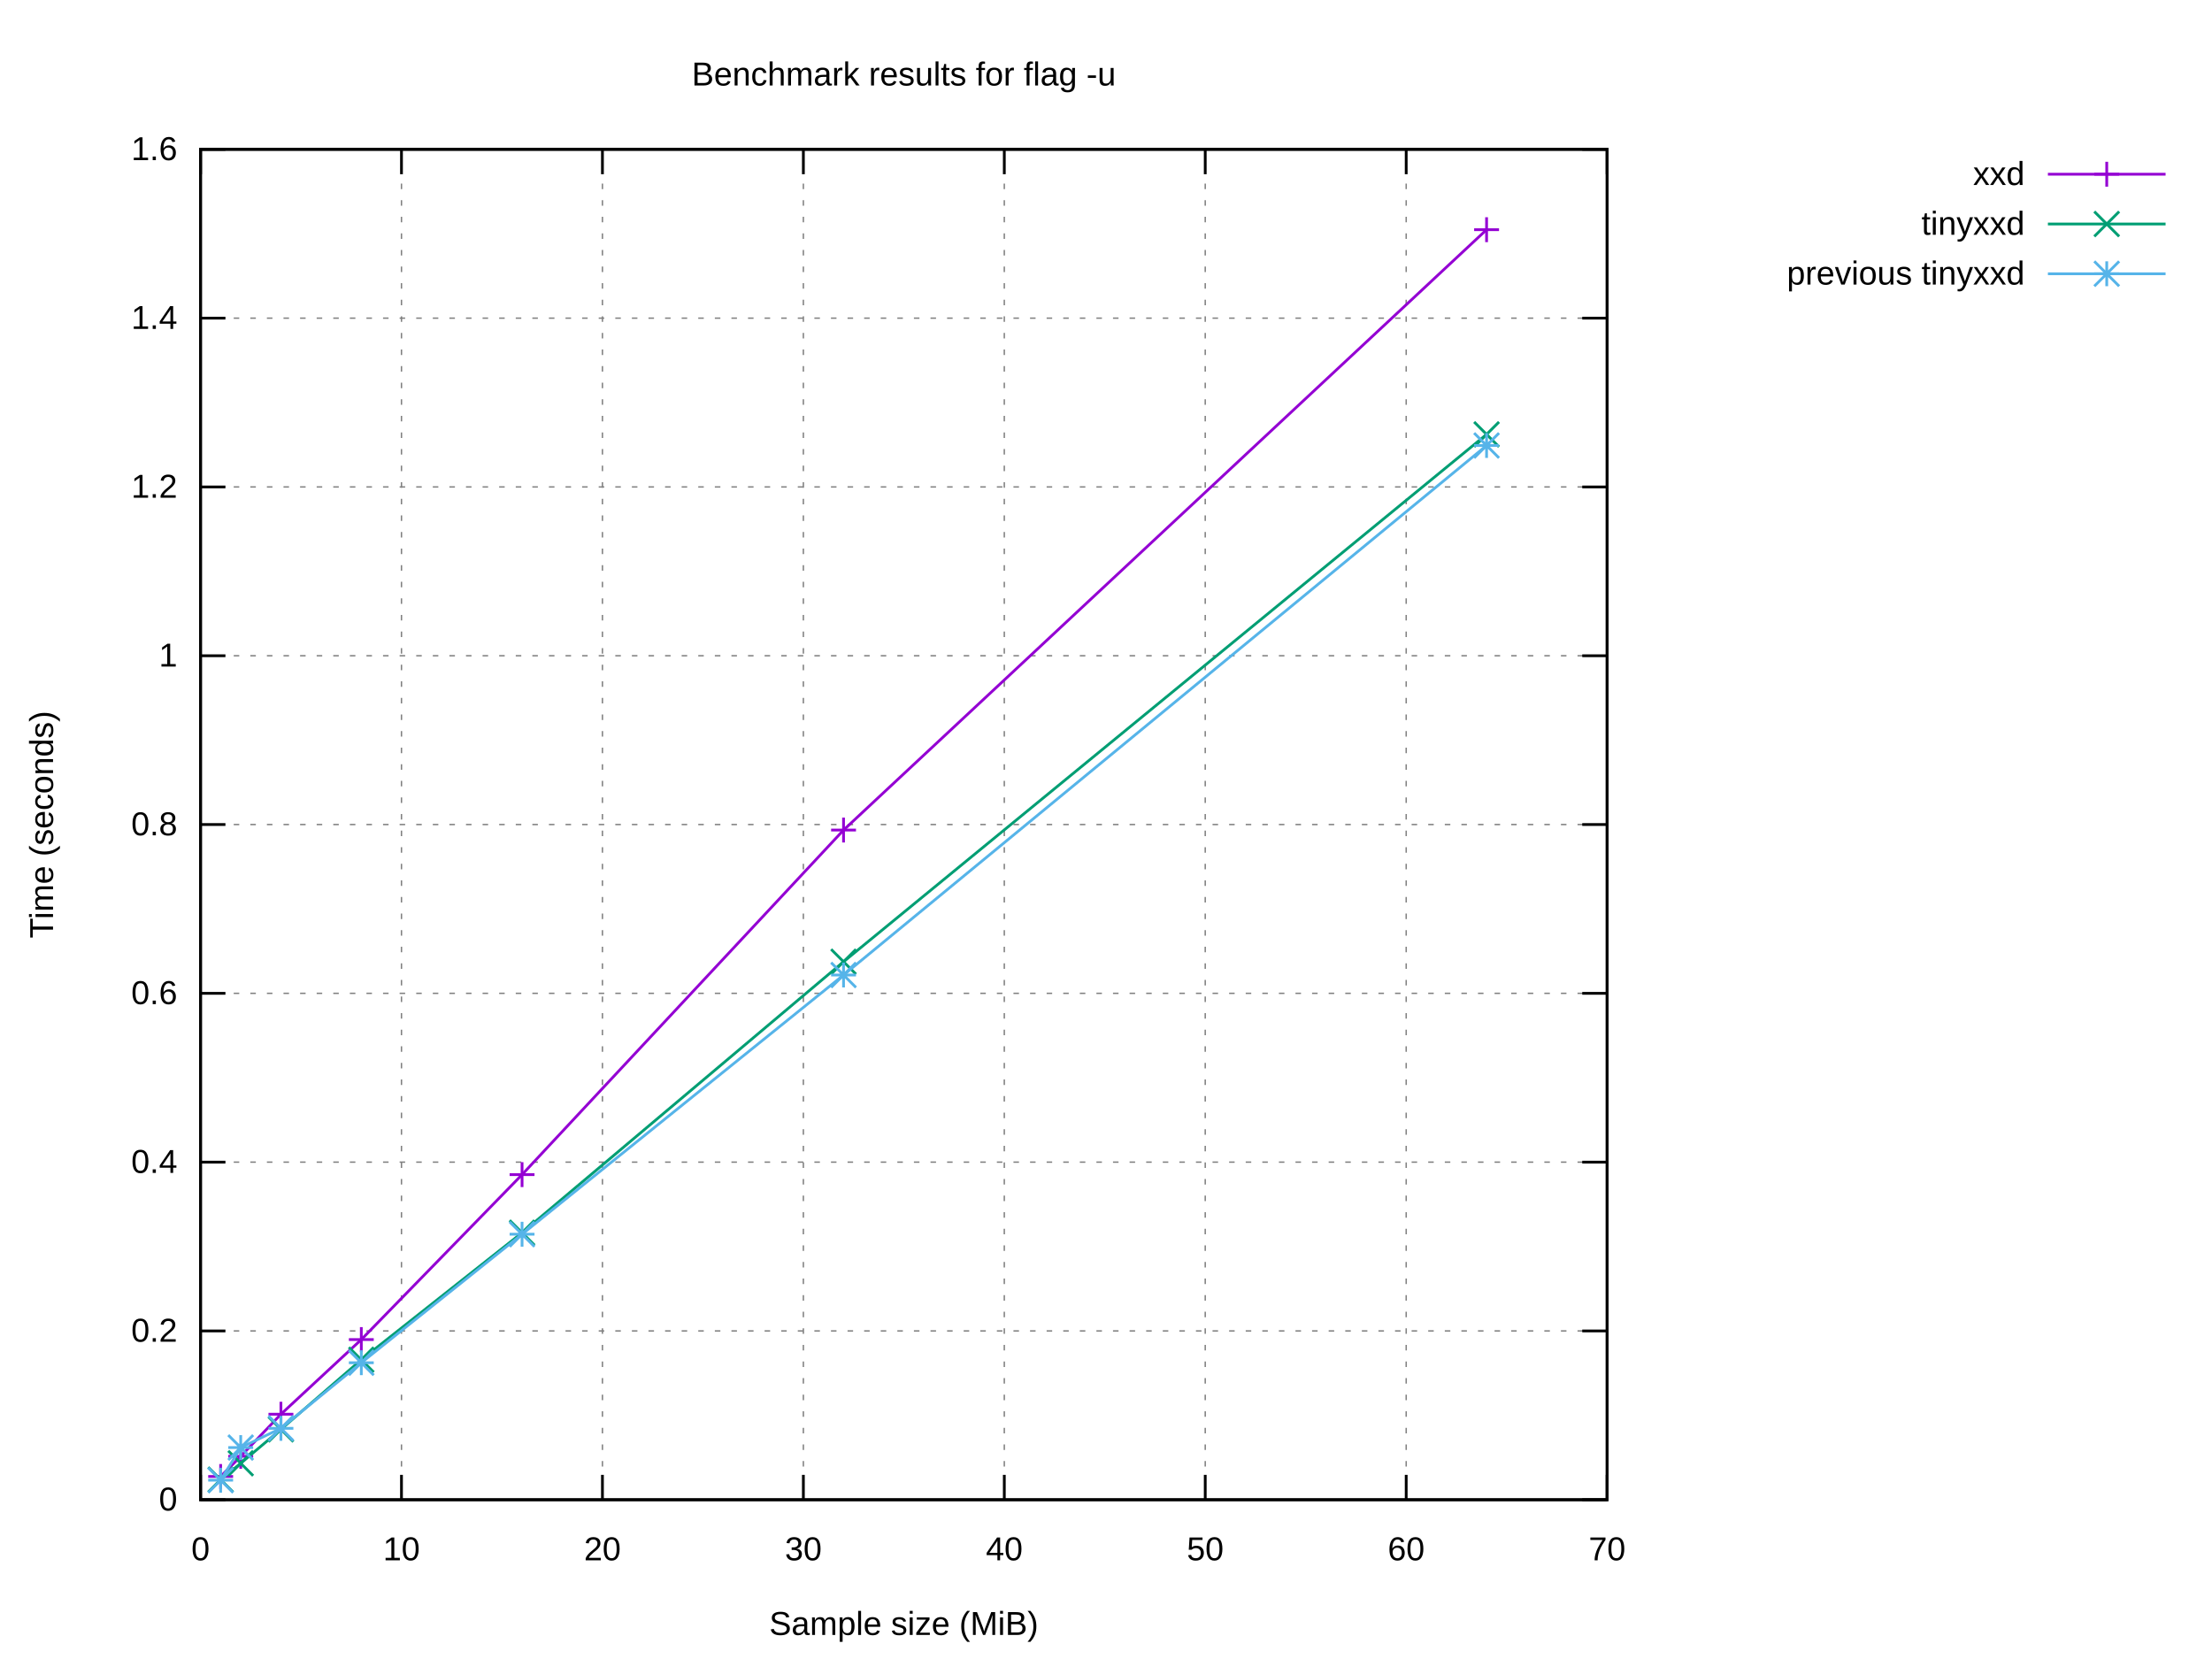
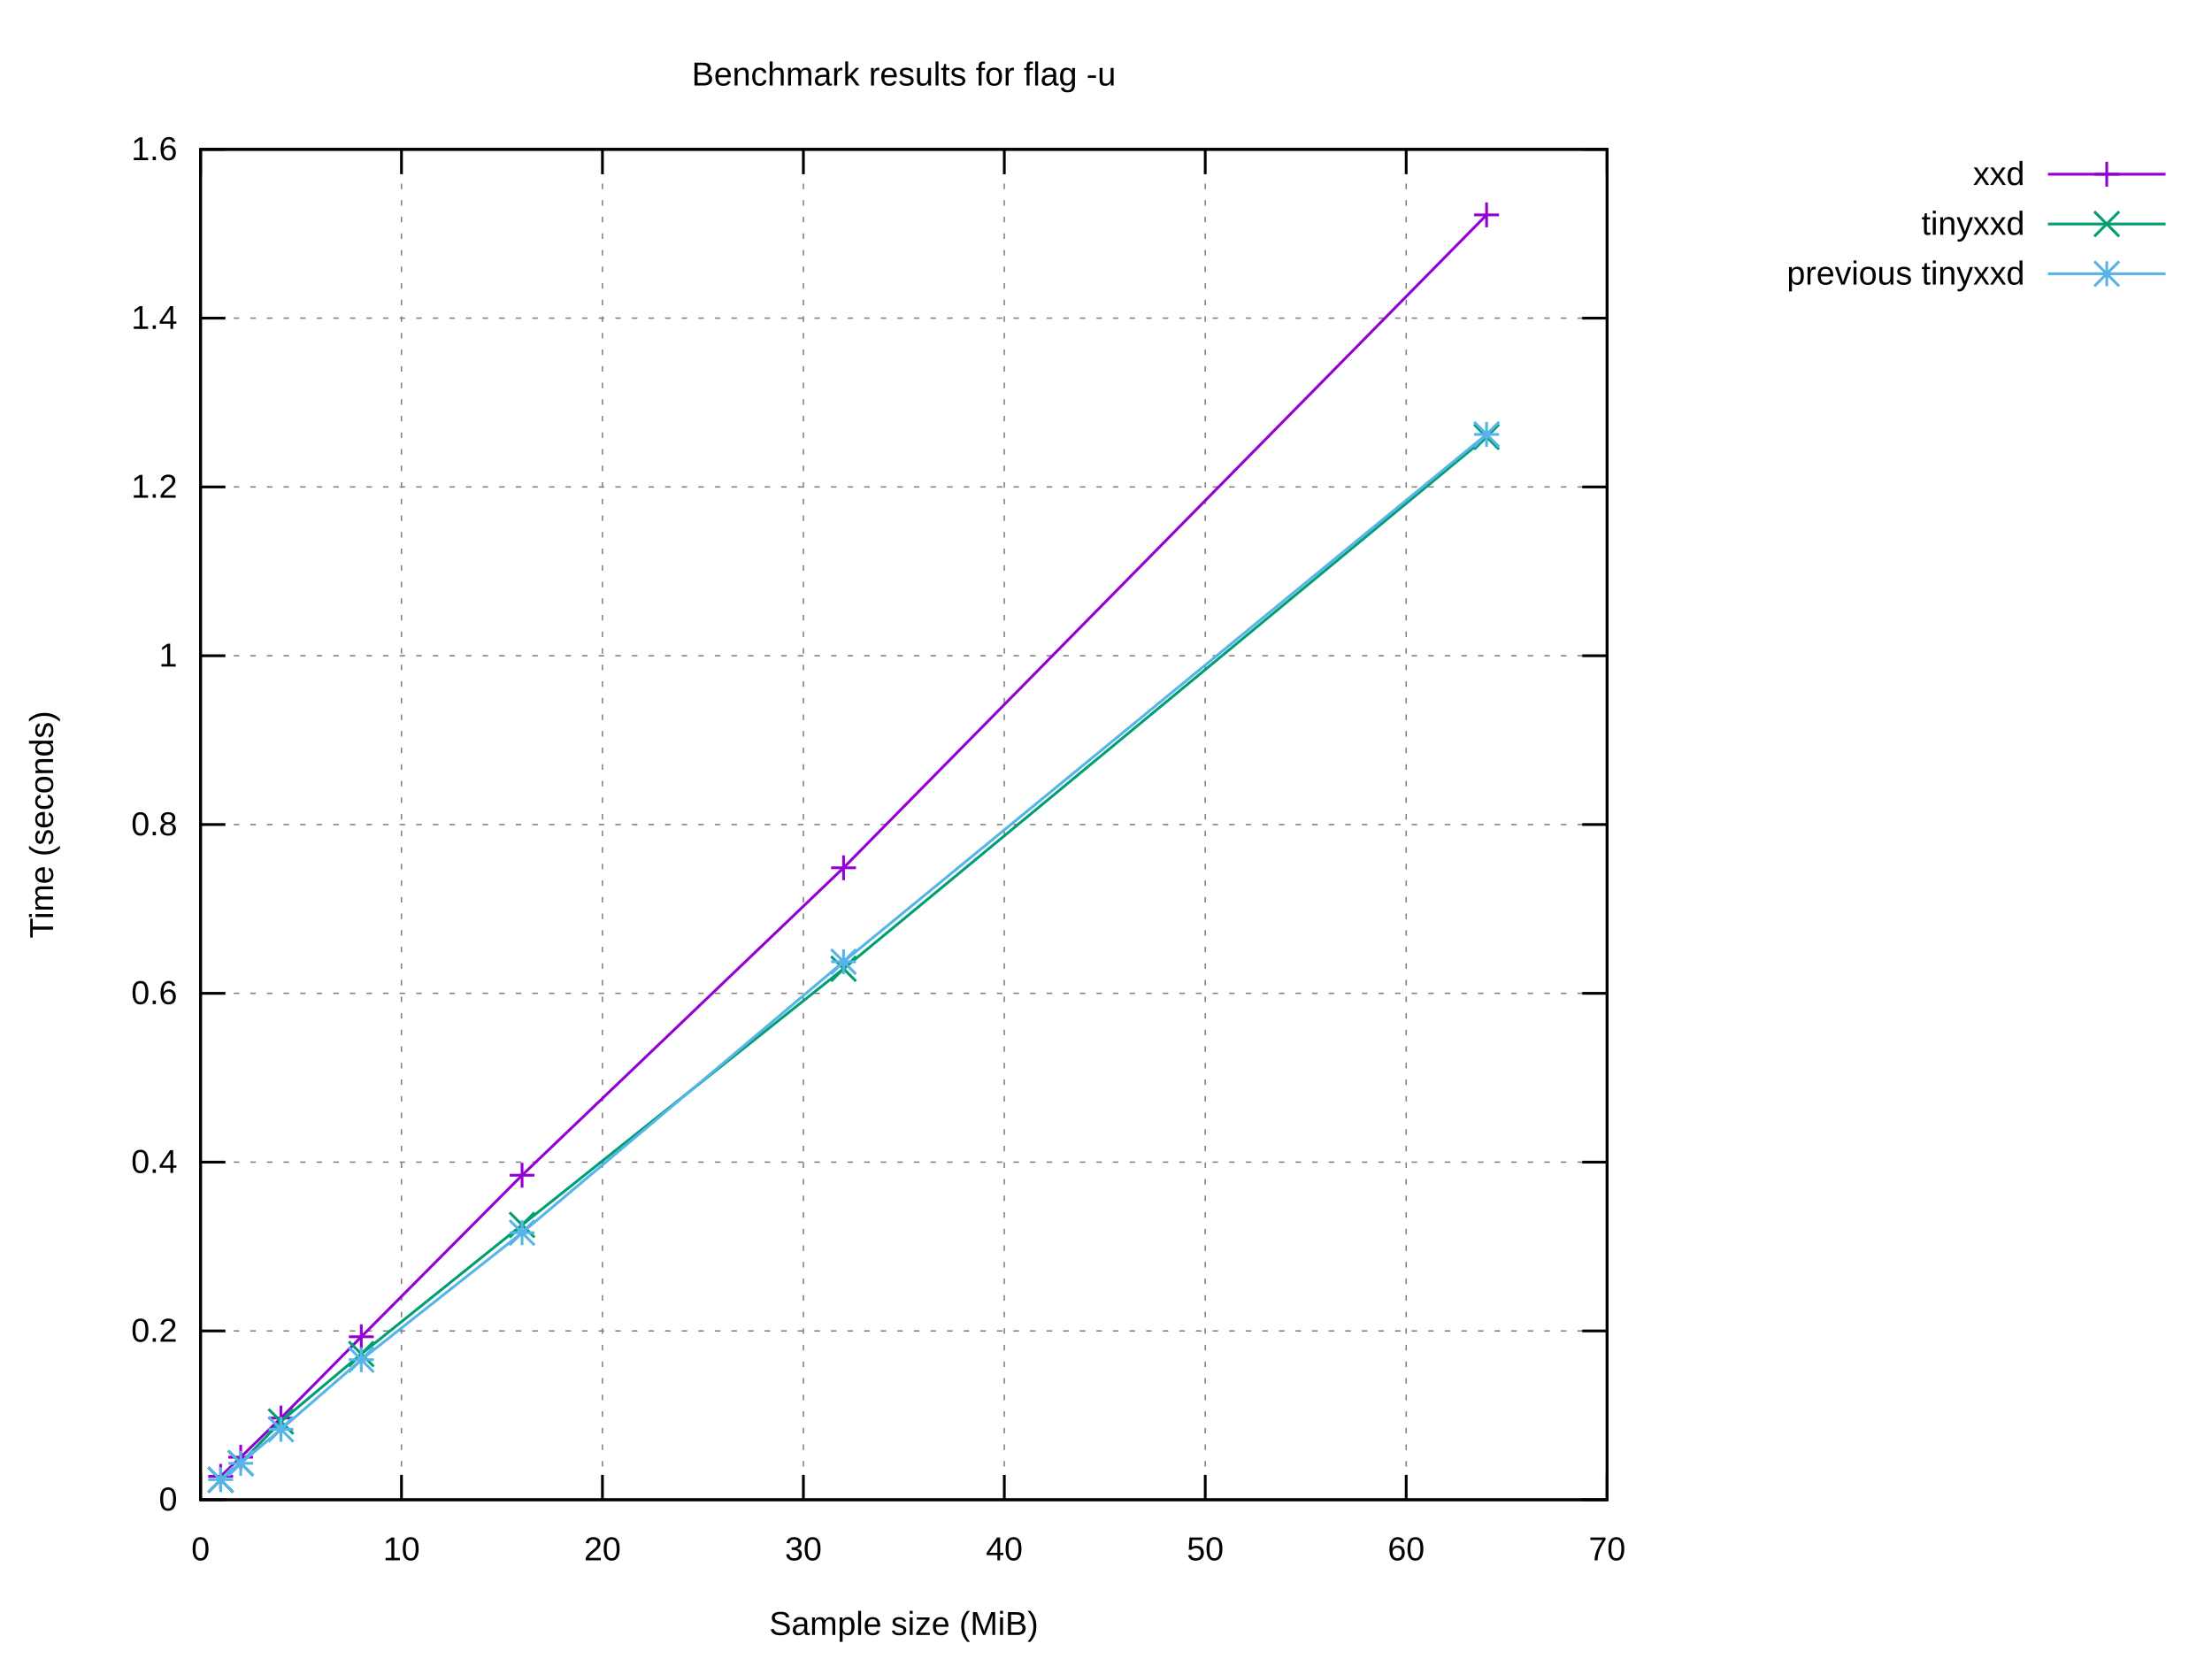
<svg xmlns="http://www.w3.org/2000/svg" xmlns:xlink="http://www.w3.org/1999/xlink" width="800" height="600" viewBox="0 0 800 600">
  <g id="gnuplot_canvas">
    <rect x="0" y="0" width="800" height="600" fill="#ffffff" />
    <defs>
      <circle id="gpDot" r="0.5" stroke-width="0.5" stroke="currentColor" />
      <path id="gpPt0" stroke-width="0.222" stroke="currentColor" d="M-1,0 h2 M0,-1 v2" />
      <path id="gpPt1" stroke-width="0.222" stroke="currentColor" d="M-1,-1 L1,1 M1,-1 L-1,1" />
      <path id="gpPt2" stroke-width="0.222" stroke="currentColor" d="M-1,0 L1,0 M0,-1 L0,1 M-1,-1 L1,1 M-1,1 L1,-1" />
      <rect id="gpPt3" stroke-width="0.222" stroke="currentColor" x="-1" y="-1" width="2" height="2" />
      <rect id="gpPt4" stroke-width="0.222" stroke="currentColor" fill="currentColor" x="-1" y="-1" width="2" height="2" />
      <circle id="gpPt5" stroke-width="0.222" stroke="currentColor" cx="0" cy="0" r="1" />
      <use xlink:href="#gpPt5" id="gpPt6" fill="currentColor" stroke="none" />
      <path id="gpPt7" stroke-width="0.222" stroke="currentColor" d="M0,-1.33 L-1.33,0.67 L1.33,0.67 z" />
      <use xlink:href="#gpPt7" id="gpPt8" fill="currentColor" stroke="none" />
      <use xlink:href="#gpPt7" id="gpPt9" stroke="currentColor" transform="rotate(180)" />
      <use xlink:href="#gpPt9" id="gpPt10" fill="currentColor" stroke="none" />
      <use xlink:href="#gpPt3" id="gpPt11" stroke="currentColor" transform="rotate(45)" />
      <use xlink:href="#gpPt11" id="gpPt12" fill="currentColor" stroke="none" />
      <path id="gpPt13" stroke-width="0.222" stroke="currentColor" d="M0,1.330 L1.265,0.411 L0.782,-1.067 L-0.782,-1.076 L-1.265,0.411 z" />
      <use xlink:href="#gpPt13" id="gpPt14" fill="currentColor" stroke="none" />
      <filter id="textbox" filterUnits="objectBoundingBox" x="0" y="0" height="1" width="1">
        <feFlood flood-color="#FFFFFF" flood-opacity="1" result="bgnd" />
        <feComposite in="SourceGraphic" in2="bgnd" operator="atop" />
      </filter>
      <filter id="greybox" filterUnits="objectBoundingBox" x="0" y="0" height="1" width="1">
        <feFlood flood-color="lightgrey" flood-opacity="1" result="grey" />
        <feComposite in="SourceGraphic" in2="grey" operator="atop" />
      </filter>
    </defs>
    <g fill="none" color="#FFFFFF" stroke="currentColor" stroke-width="1.00" stroke-linecap="butt" stroke-linejoin="miter">
</g>
    <g fill="none" color="black" stroke="currentColor" stroke-width="1.00" stroke-linecap="butt" stroke-linejoin="miter">
</g>
    <g fill="none" color="black" stroke="black" stroke-width="0.50" stroke-linecap="butt" stroke-linejoin="miter">
</g>
    <g fill="none" color="gray" stroke="currentColor" stroke-width="0.50" stroke-linecap="butt" stroke-linejoin="miter">
      <path stroke="gray" stroke-dasharray="2,4" class="gridline" d="M72.53,542.40 L581.24,542.40  " />
    </g>
    <g fill="none" color="gray" stroke="gray" stroke-width="1.00" stroke-linecap="butt" stroke-linejoin="miter">
</g>
    <g fill="none" color="black" stroke="currentColor" stroke-width="1.00" stroke-linecap="butt" stroke-linejoin="miter">
      <path stroke="black" d="M72.53,542.40 L81.53,542.40 M581.24,542.40 L572.24,542.40  " />
      <g transform="translate(64.14,546.30)" stroke="none" fill="black" font-family="Arial" font-size="12.00" text-anchor="end">
        <text>
          <tspan font-family="Arial"> 0</tspan>
        </text>
      </g>
    </g>
    <g fill="none" color="black" stroke="currentColor" stroke-width="1.00" stroke-linecap="butt" stroke-linejoin="miter">
</g>
    <g fill="none" color="black" stroke="black" stroke-width="0.50" stroke-linecap="butt" stroke-linejoin="miter">
</g>
    <g fill="none" color="gray" stroke="currentColor" stroke-width="0.50" stroke-linecap="butt" stroke-linejoin="miter">
      <path stroke="gray" stroke-dasharray="2,4" class="gridline" d="M72.53,481.35 L581.24,481.35  " />
    </g>
    <g fill="none" color="gray" stroke="gray" stroke-width="1.00" stroke-linecap="butt" stroke-linejoin="miter">
</g>
    <g fill="none" color="black" stroke="currentColor" stroke-width="1.00" stroke-linecap="butt" stroke-linejoin="miter">
      <path stroke="black" d="M72.53,481.35 L81.53,481.35 M581.24,481.35 L572.24,481.35  " />
      <g transform="translate(64.14,485.25)" stroke="none" fill="black" font-family="Arial" font-size="12.00" text-anchor="end">
        <text>
          <tspan font-family="Arial"> 0.2</tspan>
        </text>
      </g>
    </g>
    <g fill="none" color="black" stroke="currentColor" stroke-width="1.00" stroke-linecap="butt" stroke-linejoin="miter">
</g>
    <g fill="none" color="black" stroke="black" stroke-width="0.50" stroke-linecap="butt" stroke-linejoin="miter">
</g>
    <g fill="none" color="gray" stroke="currentColor" stroke-width="0.50" stroke-linecap="butt" stroke-linejoin="miter">
      <path stroke="gray" stroke-dasharray="2,4" class="gridline" d="M72.53,420.30 L581.24,420.30  " />
    </g>
    <g fill="none" color="gray" stroke="gray" stroke-width="1.00" stroke-linecap="butt" stroke-linejoin="miter">
</g>
    <g fill="none" color="black" stroke="currentColor" stroke-width="1.00" stroke-linecap="butt" stroke-linejoin="miter">
      <path stroke="black" d="M72.53,420.30 L81.53,420.30 M581.24,420.30 L572.24,420.30  " />
      <g transform="translate(64.14,424.20)" stroke="none" fill="black" font-family="Arial" font-size="12.00" text-anchor="end">
        <text>
          <tspan font-family="Arial"> 0.4</tspan>
        </text>
      </g>
    </g>
    <g fill="none" color="black" stroke="currentColor" stroke-width="1.00" stroke-linecap="butt" stroke-linejoin="miter">
</g>
    <g fill="none" color="black" stroke="black" stroke-width="0.50" stroke-linecap="butt" stroke-linejoin="miter">
</g>
    <g fill="none" color="gray" stroke="currentColor" stroke-width="0.50" stroke-linecap="butt" stroke-linejoin="miter">
      <path stroke="gray" stroke-dasharray="2,4" class="gridline" d="M72.53,359.25 L581.24,359.25  " />
    </g>
    <g fill="none" color="gray" stroke="gray" stroke-width="1.00" stroke-linecap="butt" stroke-linejoin="miter">
</g>
    <g fill="none" color="black" stroke="currentColor" stroke-width="1.00" stroke-linecap="butt" stroke-linejoin="miter">
      <path stroke="black" d="M72.53,359.25 L81.53,359.25 M581.24,359.25 L572.24,359.25  " />
      <g transform="translate(64.14,363.15)" stroke="none" fill="black" font-family="Arial" font-size="12.00" text-anchor="end">
        <text>
          <tspan font-family="Arial"> 0.6</tspan>
        </text>
      </g>
    </g>
    <g fill="none" color="black" stroke="currentColor" stroke-width="1.00" stroke-linecap="butt" stroke-linejoin="miter">
</g>
    <g fill="none" color="black" stroke="black" stroke-width="0.50" stroke-linecap="butt" stroke-linejoin="miter">
</g>
    <g fill="none" color="gray" stroke="currentColor" stroke-width="0.50" stroke-linecap="butt" stroke-linejoin="miter">
      <path stroke="gray" stroke-dasharray="2,4" class="gridline" d="M72.53,298.20 L581.24,298.20  " />
    </g>
    <g fill="none" color="gray" stroke="gray" stroke-width="1.00" stroke-linecap="butt" stroke-linejoin="miter">
</g>
    <g fill="none" color="black" stroke="currentColor" stroke-width="1.00" stroke-linecap="butt" stroke-linejoin="miter">
      <path stroke="black" d="M72.53,298.20 L81.53,298.20 M581.24,298.20 L572.24,298.20  " />
      <g transform="translate(64.14,302.10)" stroke="none" fill="black" font-family="Arial" font-size="12.00" text-anchor="end">
        <text>
          <tspan font-family="Arial"> 0.8</tspan>
        </text>
      </g>
    </g>
    <g fill="none" color="black" stroke="currentColor" stroke-width="1.00" stroke-linecap="butt" stroke-linejoin="miter">
</g>
    <g fill="none" color="black" stroke="black" stroke-width="0.50" stroke-linecap="butt" stroke-linejoin="miter">
</g>
    <g fill="none" color="gray" stroke="currentColor" stroke-width="0.50" stroke-linecap="butt" stroke-linejoin="miter">
      <path stroke="gray" stroke-dasharray="2,4" class="gridline" d="M72.53,237.16 L581.24,237.16  " />
    </g>
    <g fill="none" color="gray" stroke="gray" stroke-width="1.00" stroke-linecap="butt" stroke-linejoin="miter">
</g>
    <g fill="none" color="black" stroke="currentColor" stroke-width="1.00" stroke-linecap="butt" stroke-linejoin="miter">
      <path stroke="black" d="M72.53,237.16 L81.53,237.16 M581.24,237.16 L572.24,237.16  " />
      <g transform="translate(64.14,241.06)" stroke="none" fill="black" font-family="Arial" font-size="12.00" text-anchor="end">
        <text>
          <tspan font-family="Arial"> 1</tspan>
        </text>
      </g>
    </g>
    <g fill="none" color="black" stroke="currentColor" stroke-width="1.00" stroke-linecap="butt" stroke-linejoin="miter">
</g>
    <g fill="none" color="black" stroke="black" stroke-width="0.50" stroke-linecap="butt" stroke-linejoin="miter">
</g>
    <g fill="none" color="gray" stroke="currentColor" stroke-width="0.50" stroke-linecap="butt" stroke-linejoin="miter">
      <path stroke="gray" stroke-dasharray="2,4" class="gridline" d="M72.53,176.11 L581.24,176.11  " />
    </g>
    <g fill="none" color="gray" stroke="gray" stroke-width="1.00" stroke-linecap="butt" stroke-linejoin="miter">
</g>
    <g fill="none" color="black" stroke="currentColor" stroke-width="1.00" stroke-linecap="butt" stroke-linejoin="miter">
      <path stroke="black" d="M72.53,176.11 L81.53,176.11 M581.24,176.11 L572.24,176.11  " />
      <g transform="translate(64.14,180.01)" stroke="none" fill="black" font-family="Arial" font-size="12.00" text-anchor="end">
        <text>
          <tspan font-family="Arial"> 1.2</tspan>
        </text>
      </g>
    </g>
    <g fill="none" color="black" stroke="currentColor" stroke-width="1.00" stroke-linecap="butt" stroke-linejoin="miter">
</g>
    <g fill="none" color="black" stroke="black" stroke-width="0.50" stroke-linecap="butt" stroke-linejoin="miter">
</g>
    <g fill="none" color="gray" stroke="currentColor" stroke-width="0.50" stroke-linecap="butt" stroke-linejoin="miter">
      <path stroke="gray" stroke-dasharray="2,4" class="gridline" d="M72.53,115.06 L581.24,115.06  " />
    </g>
    <g fill="none" color="gray" stroke="gray" stroke-width="1.00" stroke-linecap="butt" stroke-linejoin="miter">
</g>
    <g fill="none" color="black" stroke="currentColor" stroke-width="1.00" stroke-linecap="butt" stroke-linejoin="miter">
      <path stroke="black" d="M72.53,115.06 L81.53,115.06 M581.24,115.06 L572.24,115.06  " />
      <g transform="translate(64.14,118.96)" stroke="none" fill="black" font-family="Arial" font-size="12.00" text-anchor="end">
        <text>
          <tspan font-family="Arial"> 1.4</tspan>
        </text>
      </g>
    </g>
    <g fill="none" color="black" stroke="currentColor" stroke-width="1.00" stroke-linecap="butt" stroke-linejoin="miter">
</g>
    <g fill="none" color="black" stroke="black" stroke-width="0.50" stroke-linecap="butt" stroke-linejoin="miter">
</g>
    <g fill="none" color="gray" stroke="currentColor" stroke-width="0.50" stroke-linecap="butt" stroke-linejoin="miter">
      <path stroke="gray" stroke-dasharray="2,4" class="gridline" d="M72.53,54.01 L581.24,54.01  " />
    </g>
    <g fill="none" color="gray" stroke="gray" stroke-width="1.00" stroke-linecap="butt" stroke-linejoin="miter">
</g>
    <g fill="none" color="black" stroke="currentColor" stroke-width="1.00" stroke-linecap="butt" stroke-linejoin="miter">
      <path stroke="black" d="M72.53,54.01 L81.53,54.01 M581.24,54.01 L572.24,54.01  " />
      <g transform="translate(64.14,57.91)" stroke="none" fill="black" font-family="Arial" font-size="12.00" text-anchor="end">
        <text>
          <tspan font-family="Arial"> 1.6</tspan>
        </text>
      </g>
    </g>
    <g fill="none" color="black" stroke="currentColor" stroke-width="1.00" stroke-linecap="butt" stroke-linejoin="miter">
</g>
    <g fill="none" color="black" stroke="black" stroke-width="0.50" stroke-linecap="butt" stroke-linejoin="miter">
</g>
    <g fill="none" color="gray" stroke="currentColor" stroke-width="0.50" stroke-linecap="butt" stroke-linejoin="miter">
      <path stroke="gray" stroke-dasharray="2,4" class="gridline" d="M72.53,542.40 L72.53,54.01  " />
    </g>
    <g fill="none" color="gray" stroke="gray" stroke-width="1.00" stroke-linecap="butt" stroke-linejoin="miter">
</g>
    <g fill="none" color="black" stroke="currentColor" stroke-width="1.00" stroke-linecap="butt" stroke-linejoin="miter">
      <path stroke="black" d="M72.53,542.40 L72.53,533.40 M72.53,54.01 L72.53,63.01  " />
      <g transform="translate(72.53,564.30)" stroke="none" fill="black" font-family="Arial" font-size="12.00" text-anchor="middle">
        <text>
          <tspan font-family="Arial"> 0</tspan>
        </text>
      </g>
    </g>
    <g fill="none" color="black" stroke="currentColor" stroke-width="1.00" stroke-linecap="butt" stroke-linejoin="miter">
</g>
    <g fill="none" color="black" stroke="black" stroke-width="0.50" stroke-linecap="butt" stroke-linejoin="miter">
</g>
    <g fill="none" color="gray" stroke="currentColor" stroke-width="0.50" stroke-linecap="butt" stroke-linejoin="miter">
      <path stroke="gray" stroke-dasharray="2,4" class="gridline" d="M145.20,542.40 L145.20,54.01  " />
    </g>
    <g fill="none" color="gray" stroke="gray" stroke-width="1.00" stroke-linecap="butt" stroke-linejoin="miter">
</g>
    <g fill="none" color="black" stroke="currentColor" stroke-width="1.00" stroke-linecap="butt" stroke-linejoin="miter">
      <path stroke="black" d="M145.20,542.40 L145.20,533.40 M145.20,54.01 L145.20,63.01  " />
      <g transform="translate(145.20,564.30)" stroke="none" fill="black" font-family="Arial" font-size="12.00" text-anchor="middle">
        <text>
          <tspan font-family="Arial"> 10</tspan>
        </text>
      </g>
    </g>
    <g fill="none" color="black" stroke="currentColor" stroke-width="1.00" stroke-linecap="butt" stroke-linejoin="miter">
</g>
    <g fill="none" color="black" stroke="black" stroke-width="0.50" stroke-linecap="butt" stroke-linejoin="miter">
</g>
    <g fill="none" color="gray" stroke="currentColor" stroke-width="0.50" stroke-linecap="butt" stroke-linejoin="miter">
      <path stroke="gray" stroke-dasharray="2,4" class="gridline" d="M217.88,542.40 L217.88,54.01  " />
    </g>
    <g fill="none" color="gray" stroke="gray" stroke-width="1.00" stroke-linecap="butt" stroke-linejoin="miter">
</g>
    <g fill="none" color="black" stroke="currentColor" stroke-width="1.00" stroke-linecap="butt" stroke-linejoin="miter">
      <path stroke="black" d="M217.88,542.40 L217.88,533.40 M217.88,54.01 L217.88,63.01  " />
      <g transform="translate(217.88,564.30)" stroke="none" fill="black" font-family="Arial" font-size="12.00" text-anchor="middle">
        <text>
          <tspan font-family="Arial"> 20</tspan>
        </text>
      </g>
    </g>
    <g fill="none" color="black" stroke="currentColor" stroke-width="1.00" stroke-linecap="butt" stroke-linejoin="miter">
</g>
    <g fill="none" color="black" stroke="black" stroke-width="0.50" stroke-linecap="butt" stroke-linejoin="miter">
</g>
    <g fill="none" color="gray" stroke="currentColor" stroke-width="0.50" stroke-linecap="butt" stroke-linejoin="miter">
      <path stroke="gray" stroke-dasharray="2,4" class="gridline" d="M290.55,542.40 L290.55,54.01  " />
    </g>
    <g fill="none" color="gray" stroke="gray" stroke-width="1.00" stroke-linecap="butt" stroke-linejoin="miter">
</g>
    <g fill="none" color="black" stroke="currentColor" stroke-width="1.00" stroke-linecap="butt" stroke-linejoin="miter">
      <path stroke="black" d="M290.55,542.40 L290.55,533.40 M290.55,54.01 L290.55,63.01  " />
      <g transform="translate(290.55,564.30)" stroke="none" fill="black" font-family="Arial" font-size="12.00" text-anchor="middle">
        <text>
          <tspan font-family="Arial"> 30</tspan>
        </text>
      </g>
    </g>
    <g fill="none" color="black" stroke="currentColor" stroke-width="1.00" stroke-linecap="butt" stroke-linejoin="miter">
</g>
    <g fill="none" color="black" stroke="black" stroke-width="0.50" stroke-linecap="butt" stroke-linejoin="miter">
</g>
    <g fill="none" color="gray" stroke="currentColor" stroke-width="0.50" stroke-linecap="butt" stroke-linejoin="miter">
      <path stroke="gray" stroke-dasharray="2,4" class="gridline" d="M363.22,542.40 L363.22,54.01  " />
    </g>
    <g fill="none" color="gray" stroke="gray" stroke-width="1.00" stroke-linecap="butt" stroke-linejoin="miter">
</g>
    <g fill="none" color="black" stroke="currentColor" stroke-width="1.00" stroke-linecap="butt" stroke-linejoin="miter">
      <path stroke="black" d="M363.22,542.40 L363.22,533.40 M363.22,54.01 L363.22,63.01  " />
      <g transform="translate(363.22,564.30)" stroke="none" fill="black" font-family="Arial" font-size="12.00" text-anchor="middle">
        <text>
          <tspan font-family="Arial"> 40</tspan>
        </text>
      </g>
    </g>
    <g fill="none" color="black" stroke="currentColor" stroke-width="1.00" stroke-linecap="butt" stroke-linejoin="miter">
</g>
    <g fill="none" color="black" stroke="black" stroke-width="0.50" stroke-linecap="butt" stroke-linejoin="miter">
</g>
    <g fill="none" color="gray" stroke="currentColor" stroke-width="0.50" stroke-linecap="butt" stroke-linejoin="miter">
      <path stroke="gray" stroke-dasharray="2,4" class="gridline" d="M435.89,542.40 L435.89,54.01  " />
    </g>
    <g fill="none" color="gray" stroke="gray" stroke-width="1.00" stroke-linecap="butt" stroke-linejoin="miter">
</g>
    <g fill="none" color="black" stroke="currentColor" stroke-width="1.00" stroke-linecap="butt" stroke-linejoin="miter">
      <path stroke="black" d="M435.89,542.40 L435.89,533.40 M435.89,54.01 L435.89,63.01  " />
      <g transform="translate(435.89,564.30)" stroke="none" fill="black" font-family="Arial" font-size="12.00" text-anchor="middle">
        <text>
          <tspan font-family="Arial"> 50</tspan>
        </text>
      </g>
    </g>
    <g fill="none" color="black" stroke="currentColor" stroke-width="1.00" stroke-linecap="butt" stroke-linejoin="miter">
</g>
    <g fill="none" color="black" stroke="black" stroke-width="0.50" stroke-linecap="butt" stroke-linejoin="miter">
</g>
    <g fill="none" color="gray" stroke="currentColor" stroke-width="0.50" stroke-linecap="butt" stroke-linejoin="miter">
      <path stroke="gray" stroke-dasharray="2,4" class="gridline" d="M508.57,542.40 L508.57,54.01  " />
    </g>
    <g fill="none" color="gray" stroke="gray" stroke-width="1.00" stroke-linecap="butt" stroke-linejoin="miter">
</g>
    <g fill="none" color="black" stroke="currentColor" stroke-width="1.00" stroke-linecap="butt" stroke-linejoin="miter">
      <path stroke="black" d="M508.57,542.40 L508.57,533.40 M508.57,54.01 L508.57,63.01  " />
      <g transform="translate(508.57,564.30)" stroke="none" fill="black" font-family="Arial" font-size="12.00" text-anchor="middle">
        <text>
          <tspan font-family="Arial"> 60</tspan>
        </text>
      </g>
    </g>
    <g fill="none" color="black" stroke="currentColor" stroke-width="1.00" stroke-linecap="butt" stroke-linejoin="miter">
</g>
    <g fill="none" color="black" stroke="black" stroke-width="0.50" stroke-linecap="butt" stroke-linejoin="miter">
</g>
    <g fill="none" color="gray" stroke="currentColor" stroke-width="0.50" stroke-linecap="butt" stroke-linejoin="miter">
      <path stroke="gray" stroke-dasharray="2,4" class="gridline" d="M581.24,542.40 L581.24,54.01  " />
    </g>
    <g fill="none" color="gray" stroke="gray" stroke-width="1.00" stroke-linecap="butt" stroke-linejoin="miter">
</g>
    <g fill="none" color="black" stroke="currentColor" stroke-width="1.00" stroke-linecap="butt" stroke-linejoin="miter">
      <path stroke="black" d="M581.24,542.40 L581.24,533.40 M581.24,54.01 L581.24,63.01  " />
      <g transform="translate(581.24,564.30)" stroke="none" fill="black" font-family="Arial" font-size="12.00" text-anchor="middle">
        <text>
          <tspan font-family="Arial"> 70</tspan>
        </text>
      </g>
    </g>
    <g fill="none" color="black" stroke="currentColor" stroke-width="1.00" stroke-linecap="butt" stroke-linejoin="miter">
</g>
    <g fill="none" color="black" stroke="currentColor" stroke-width="1.00" stroke-linecap="butt" stroke-linejoin="miter">
      <path stroke="black" d="M72.53,54.01 L72.53,542.40 L581.24,542.40 L581.24,54.01 L72.53,54.01 Z  " />
    </g>
    <g fill="none" color="black" stroke="currentColor" stroke-width="1.00" stroke-linecap="butt" stroke-linejoin="miter">
</g>
    <g id="gnuplot_plot_1">
      <g fill="none" color="black" stroke="currentColor" stroke-width="1.00" stroke-linecap="butt" stroke-linejoin="miter">
        <g transform="translate(732.26,66.91)" stroke="none" fill="black" font-family="Arial" font-size="12.00" text-anchor="end">
          <text>
            <tspan font-family="Arial">xxd</tspan>
          </text>
        </g>
      </g>
      <g fill="none" color="black" stroke="currentColor" stroke-width="1.00" stroke-linecap="butt" stroke-linejoin="miter">
-         <path stroke="rgb(148,   0, 211)" d="M740.65,63.01 L783.21,63.01 M537.64,83.07 L305.08,300.20 L188.81,424.82 L130.67,484.47 L101.60,511.47 L87.06,526.69   L79.80,533.99  " />
-         <use xlink:href="#gpPt0" transform="translate(537.64,83.07) scale(4.50)" color="rgb(148,   0, 211)" />
-         <use xlink:href="#gpPt0" transform="translate(305.08,300.20) scale(4.50)" color="rgb(148,   0, 211)" />
-         <use xlink:href="#gpPt0" transform="translate(188.81,424.82) scale(4.50)" color="rgb(148,   0, 211)" />
-         <use xlink:href="#gpPt0" transform="translate(130.67,484.47) scale(4.50)" color="rgb(148,   0, 211)" />
-         <use xlink:href="#gpPt0" transform="translate(101.60,511.47) scale(4.50)" color="rgb(148,   0, 211)" />
-         <use xlink:href="#gpPt0" transform="translate(87.06,526.69) scale(4.50)" color="rgb(148,   0, 211)" />
-         <use xlink:href="#gpPt0" transform="translate(79.80,533.99) scale(4.50)" color="rgb(148,   0, 211)" />
+         <path stroke="rgb(148,   0, 211)" d="M740.65,63.01 L783.21,63.01 M537.64,77.72 L305.08,313.85 L188.81,425.04 L130.67,483.46 L101.60,512.86 L87.06,527.02   L79.80,533.95  " />
+         <use xlink:href="#gpPt0" transform="translate(537.64,77.72) scale(4.50)" color="rgb(148,   0, 211)" />
+         <use xlink:href="#gpPt0" transform="translate(305.08,313.85) scale(4.50)" color="rgb(148,   0, 211)" />
+         <use xlink:href="#gpPt0" transform="translate(188.81,425.04) scale(4.50)" color="rgb(148,   0, 211)" />
+         <use xlink:href="#gpPt0" transform="translate(130.67,483.46) scale(4.50)" color="rgb(148,   0, 211)" />
+         <use xlink:href="#gpPt0" transform="translate(101.60,512.86) scale(4.50)" color="rgb(148,   0, 211)" />
+         <use xlink:href="#gpPt0" transform="translate(87.06,527.02) scale(4.50)" color="rgb(148,   0, 211)" />
+         <use xlink:href="#gpPt0" transform="translate(79.80,533.95) scale(4.50)" color="rgb(148,   0, 211)" />
        <use xlink:href="#gpPt0" transform="translate(761.93,63.01) scale(4.50)" color="rgb(148,   0, 211)" />
      </g>
    </g>
    <g id="gnuplot_plot_2">
      <g fill="none" color="black" stroke="currentColor" stroke-width="1.00" stroke-linecap="butt" stroke-linejoin="miter">
        <g transform="translate(732.26,84.91)" stroke="none" fill="black" font-family="Arial" font-size="12.00" text-anchor="end">
          <text>
            <tspan font-family="Arial">tinyxxd</tspan>
          </text>
        </g>
      </g>
      <g fill="none" color="black" stroke="currentColor" stroke-width="1.00" stroke-linecap="butt" stroke-linejoin="miter">
-         <path stroke="rgb(  0, 158, 115)" d="M740.65,81.01 L783.21,81.01 M537.64,157.10 L305.08,347.82 L188.81,445.83 L130.67,491.77 L101.60,516.94 L87.06,529.22   L79.80,535.13  " />
-         <use xlink:href="#gpPt1" transform="translate(537.64,157.10) scale(4.50)" color="rgb(  0, 158, 115)" />
-         <use xlink:href="#gpPt1" transform="translate(305.08,347.82) scale(4.50)" color="rgb(  0, 158, 115)" />
-         <use xlink:href="#gpPt1" transform="translate(188.81,445.83) scale(4.50)" color="rgb(  0, 158, 115)" />
-         <use xlink:href="#gpPt1" transform="translate(130.67,491.77) scale(4.50)" color="rgb(  0, 158, 115)" />
-         <use xlink:href="#gpPt1" transform="translate(101.60,516.94) scale(4.50)" color="rgb(  0, 158, 115)" />
-         <use xlink:href="#gpPt1" transform="translate(87.06,529.22) scale(4.50)" color="rgb(  0, 158, 115)" />
-         <use xlink:href="#gpPt1" transform="translate(79.80,535.13) scale(4.50)" color="rgb(  0, 158, 115)" />
+         <path stroke="rgb(  0, 158, 115)" d="M740.65,81.01 L783.21,81.01 M537.64,158.02 L305.08,350.37 L188.81,443.01 L130.67,489.69 L101.60,514.11 L87.06,529.15   L79.80,535.22  " />
+         <use xlink:href="#gpPt1" transform="translate(537.64,158.02) scale(4.50)" color="rgb(  0, 158, 115)" />
+         <use xlink:href="#gpPt1" transform="translate(305.08,350.37) scale(4.50)" color="rgb(  0, 158, 115)" />
+         <use xlink:href="#gpPt1" transform="translate(188.81,443.01) scale(4.50)" color="rgb(  0, 158, 115)" />
+         <use xlink:href="#gpPt1" transform="translate(130.67,489.69) scale(4.50)" color="rgb(  0, 158, 115)" />
+         <use xlink:href="#gpPt1" transform="translate(101.60,514.11) scale(4.50)" color="rgb(  0, 158, 115)" />
+         <use xlink:href="#gpPt1" transform="translate(87.06,529.15) scale(4.50)" color="rgb(  0, 158, 115)" />
+         <use xlink:href="#gpPt1" transform="translate(79.80,535.22) scale(4.50)" color="rgb(  0, 158, 115)" />
        <use xlink:href="#gpPt1" transform="translate(761.93,81.01) scale(4.50)" color="rgb(  0, 158, 115)" />
      </g>
    </g>
    <g id="gnuplot_plot_3">
      <g fill="none" color="black" stroke="currentColor" stroke-width="1.00" stroke-linecap="butt" stroke-linejoin="miter">
        <g transform="translate(732.26,102.91)" stroke="none" fill="black" font-family="Arial" font-size="12.00" text-anchor="end">
          <text>
            <tspan font-family="Arial">previous tinyxxd</tspan>
          </text>
        </g>
      </g>
      <g fill="none" color="black" stroke="currentColor" stroke-width="1.00" stroke-linecap="butt" stroke-linejoin="miter">
-         <path stroke="rgb( 86, 180, 233)" d="M740.65,99.01 L783.21,99.01 M537.64,161.12 L305.08,352.63 L188.81,446.37 L130.67,492.85 L101.60,516.58 L87.06,523.53   L79.80,535.33  " />
-         <use xlink:href="#gpPt2" transform="translate(537.64,161.12) scale(4.50)" color="rgb( 86, 180, 233)" />
-         <use xlink:href="#gpPt2" transform="translate(305.08,352.63) scale(4.50)" color="rgb( 86, 180, 233)" />
-         <use xlink:href="#gpPt2" transform="translate(188.81,446.37) scale(4.50)" color="rgb( 86, 180, 233)" />
-         <use xlink:href="#gpPt2" transform="translate(130.67,492.85) scale(4.50)" color="rgb( 86, 180, 233)" />
-         <use xlink:href="#gpPt2" transform="translate(101.60,516.58) scale(4.50)" color="rgb( 86, 180, 233)" />
-         <use xlink:href="#gpPt2" transform="translate(87.06,523.53) scale(4.50)" color="rgb( 86, 180, 233)" />
-         <use xlink:href="#gpPt2" transform="translate(79.80,535.33) scale(4.50)" color="rgb( 86, 180, 233)" />
+         <path stroke="rgb( 86, 180, 233)" d="M740.65,99.01 L783.21,99.01 M537.64,157.10 L305.08,347.82 L188.81,445.83 L130.67,491.77 L101.60,516.94 L87.06,529.22   L79.80,535.13  " />
+         <use xlink:href="#gpPt2" transform="translate(537.64,157.10) scale(4.50)" color="rgb( 86, 180, 233)" />
+         <use xlink:href="#gpPt2" transform="translate(305.08,347.82) scale(4.50)" color="rgb( 86, 180, 233)" />
+         <use xlink:href="#gpPt2" transform="translate(188.81,445.83) scale(4.50)" color="rgb( 86, 180, 233)" />
+         <use xlink:href="#gpPt2" transform="translate(130.67,491.77) scale(4.50)" color="rgb( 86, 180, 233)" />
+         <use xlink:href="#gpPt2" transform="translate(101.60,516.94) scale(4.50)" color="rgb( 86, 180, 233)" />
+         <use xlink:href="#gpPt2" transform="translate(87.06,529.22) scale(4.50)" color="rgb( 86, 180, 233)" />
+         <use xlink:href="#gpPt2" transform="translate(79.80,535.13) scale(4.50)" color="rgb( 86, 180, 233)" />
        <use xlink:href="#gpPt2" transform="translate(761.93,99.01) scale(4.50)" color="rgb( 86, 180, 233)" />
      </g>
    </g>
    <g fill="none" color="#FFFFFF" stroke="rgb( 86, 180, 233)" stroke-width="2.00" stroke-linecap="butt" stroke-linejoin="miter">
</g>
    <g fill="none" color="black" stroke="currentColor" stroke-width="2.00" stroke-linecap="butt" stroke-linejoin="miter">
</g>
    <g fill="none" color="black" stroke="black" stroke-width="1.00" stroke-linecap="butt" stroke-linejoin="miter">
</g>
    <g fill="none" color="black" stroke="currentColor" stroke-width="1.00" stroke-linecap="butt" stroke-linejoin="miter">
      <path stroke="black" d="M72.53,54.01 L72.53,542.40 L581.24,542.40 L581.24,54.01 L72.53,54.01 Z  " />
      <g transform="translate(19.18,298.21) rotate(270.00)" stroke="none" fill="black" font-family="Arial" font-size="12.00" text-anchor="middle">
        <text>
          <tspan font-family="Arial">Time (seconds)</tspan>
        </text>
      </g>
    </g>
    <g fill="none" color="black" stroke="currentColor" stroke-width="1.00" stroke-linecap="butt" stroke-linejoin="miter">
      <g transform="translate(326.88,591.30)" stroke="none" fill="black" font-family="Arial" font-size="12.00" text-anchor="middle">
        <text>
          <tspan font-family="Arial">Sample size (MiB)</tspan>
        </text>
      </g>
    </g>
    <g fill="none" color="black" stroke="currentColor" stroke-width="1.00" stroke-linecap="butt" stroke-linejoin="miter">
</g>
    <g fill="none" color="black" stroke="currentColor" stroke-width="1.00" stroke-linecap="butt" stroke-linejoin="miter">
      <g transform="translate(326.88,30.91)" stroke="none" fill="black" font-family="Arial" font-size="12.00" text-anchor="middle">
        <text>
          <tspan font-family="Arial">Benchmark results for flag -u</tspan>
        </text>
      </g>
    </g>
    <g fill="none" color="black" stroke="currentColor" stroke-width="1.00" stroke-linecap="butt" stroke-linejoin="miter">
</g>
  </g>
</svg>
